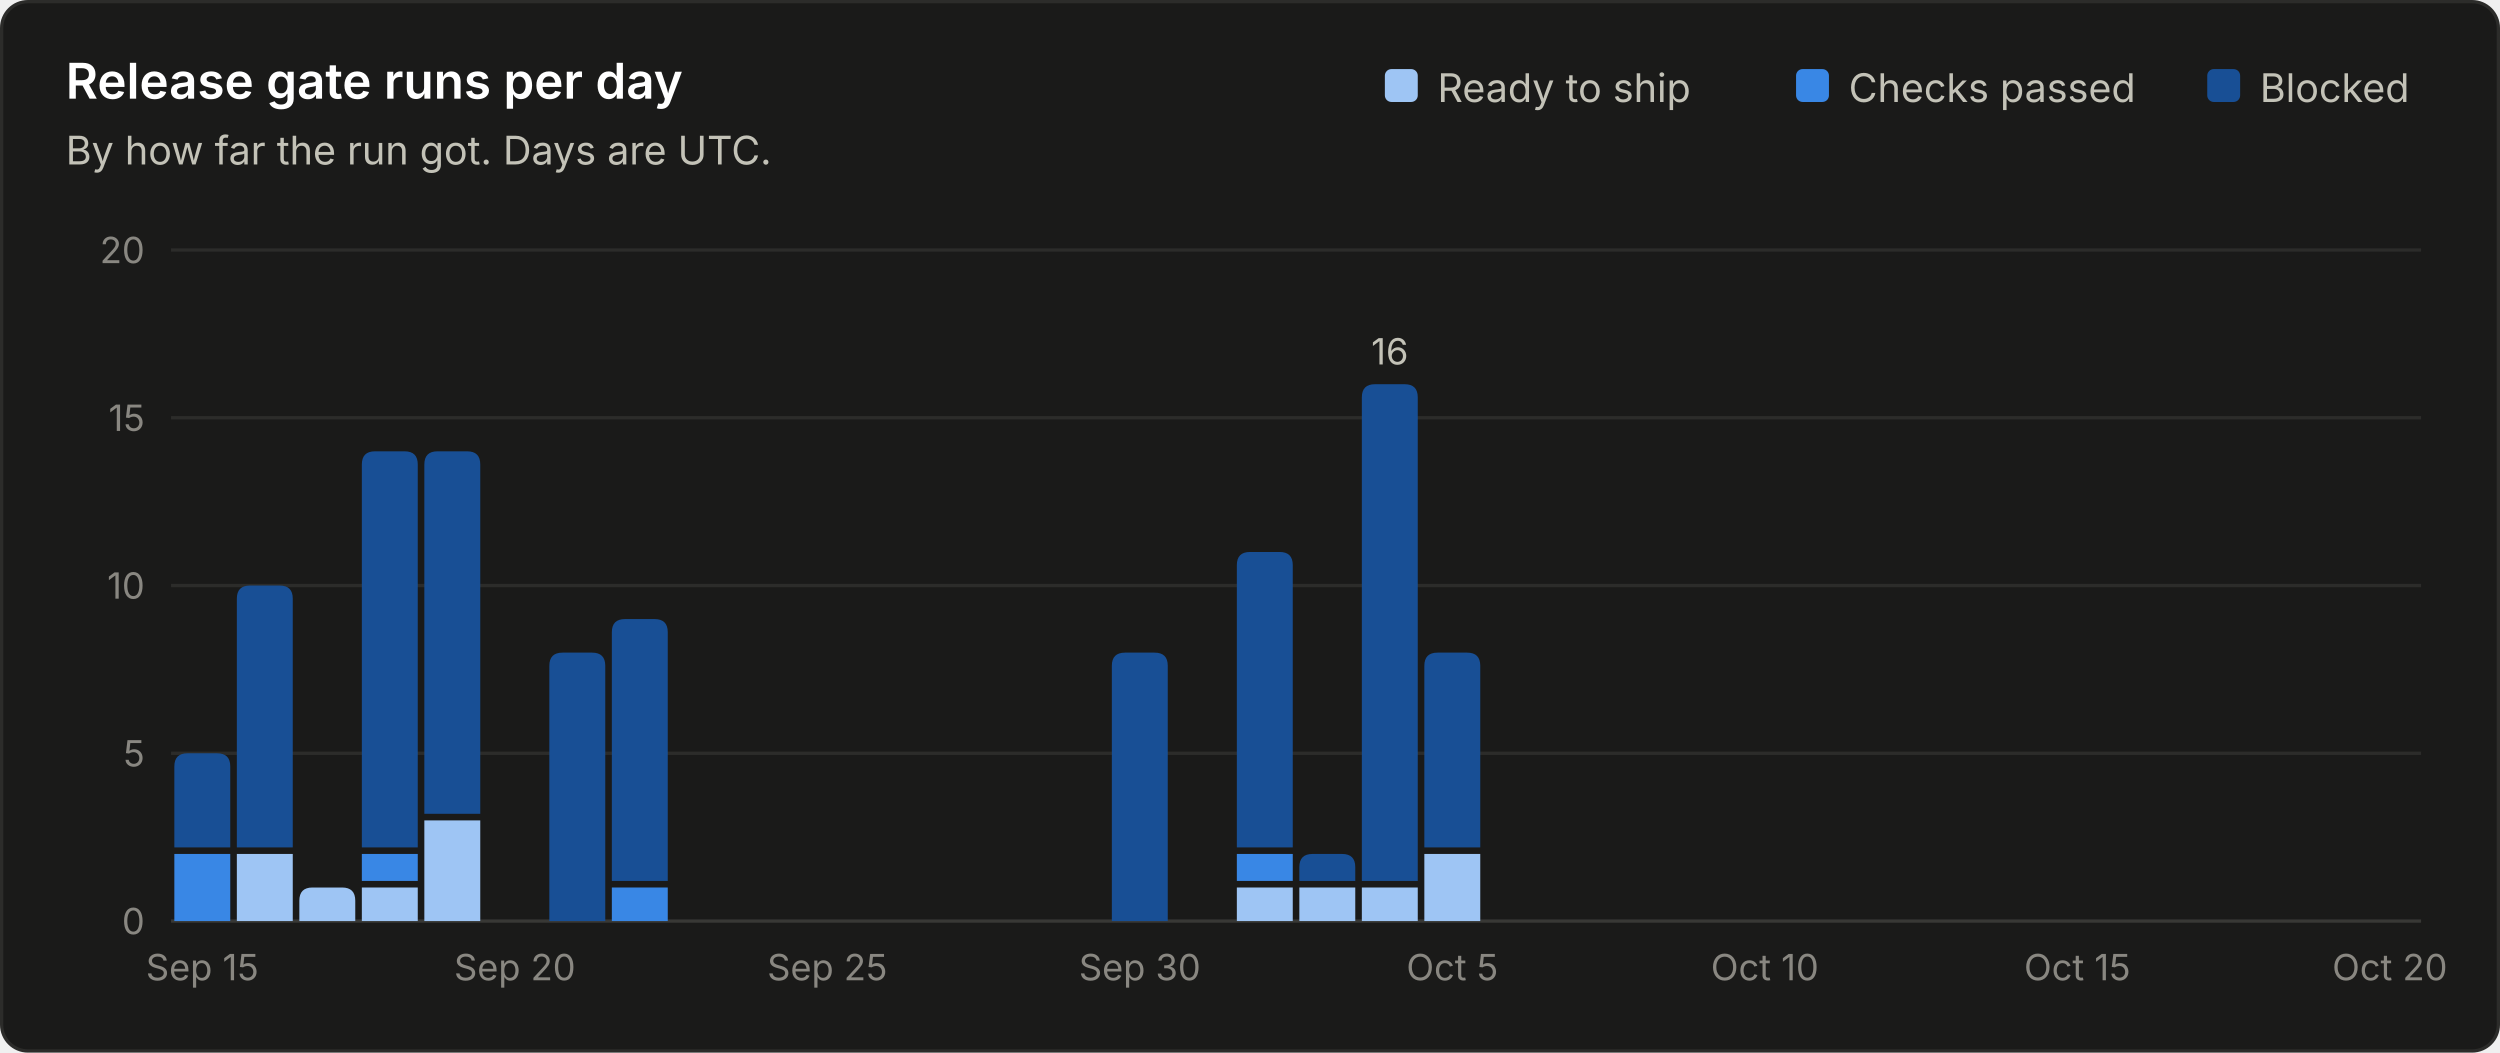
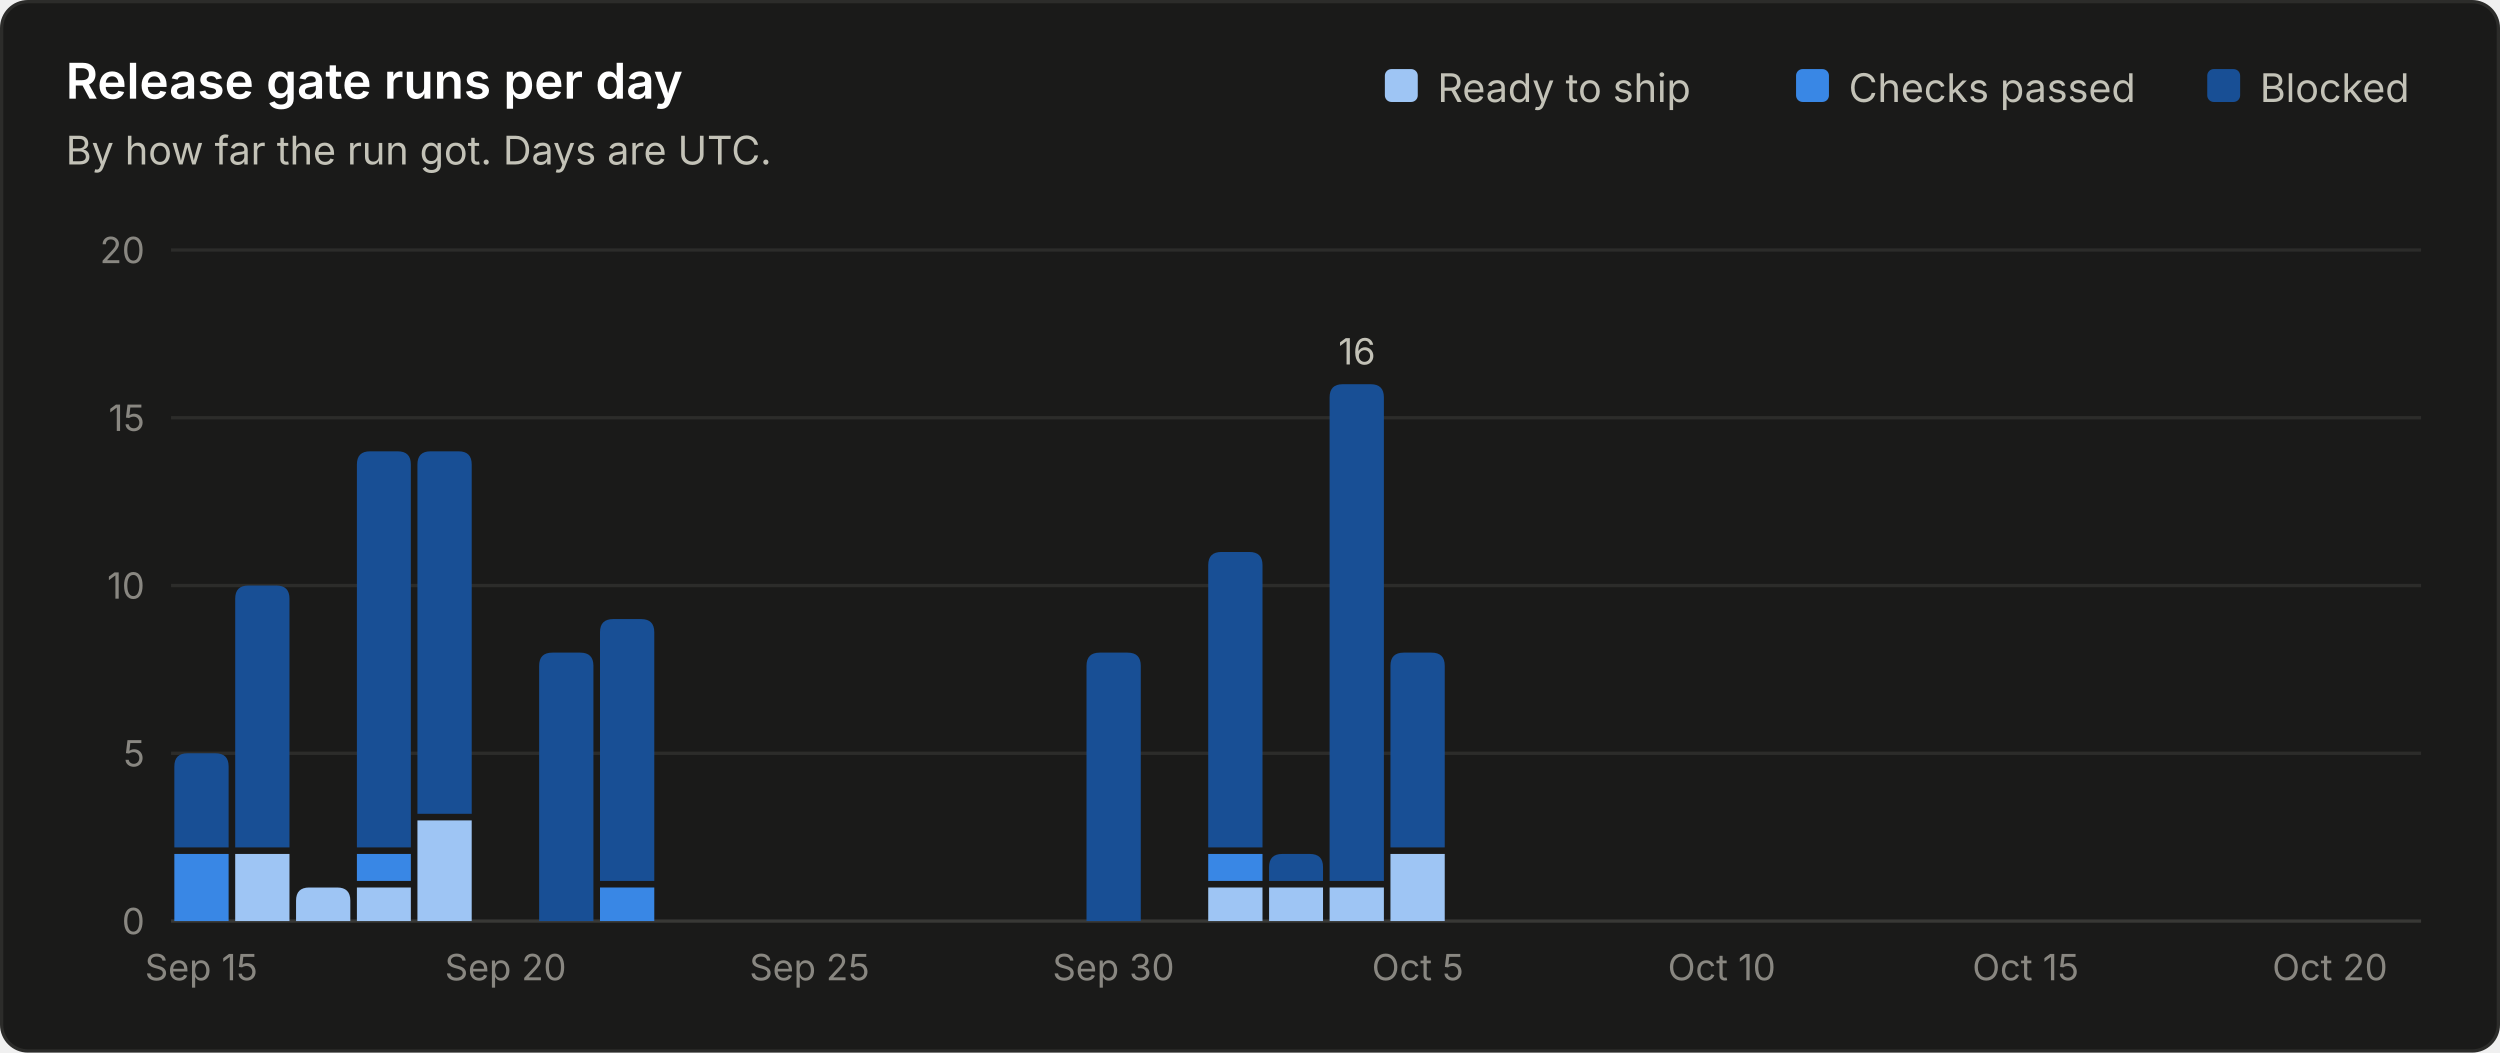
<svg xmlns="http://www.w3.org/2000/svg" viewBox="0 0 760 320" width="760" height="320" role="img" font-family="system-ui, -apple-system, 'Segoe UI', sans-serif">
  <rect x="0.5" y="0.5" width="759" height="319" rx="8" fill="#1a1a19" stroke="#2c2c2a" />
  <text x="20.0" y="30.0" fill="#ffffff" font-size="15" font-weight="600" text-anchor="start">Release gate runs per day</text>
  <text x="20.0" y="50.0" fill="#c3c2b7" font-size="12" font-weight="400" text-anchor="start">By how far the run got. Days are UTC.</text>
  <line x1="52" y1="280.0" x2="736" y2="280.0" stroke="#383835" stroke-width="1" />
  <text x="44.0" y="284.0" fill="#898781" font-size="11" font-weight="400" text-anchor="end">0</text>
  <line x1="52" y1="229.0" x2="736" y2="229.0" stroke="#2c2c2a" stroke-width="1" />
  <text x="44.0" y="233.0" fill="#898781" font-size="11" font-weight="400" text-anchor="end">5</text>
  <line x1="52" y1="178.0" x2="736" y2="178.0" stroke="#2c2c2a" stroke-width="1" />
  <text x="44.0" y="182.0" fill="#898781" font-size="11" font-weight="400" text-anchor="end">10</text>
  <line x1="52" y1="127.0" x2="736" y2="127.0" stroke="#2c2c2a" stroke-width="1" />
  <text x="44.0" y="131.0" fill="#898781" font-size="11" font-weight="400" text-anchor="end">15</text>
  <line x1="52" y1="76.0" x2="736" y2="76.0" stroke="#2c2c2a" stroke-width="1" />
  <text x="44.0" y="80.0" fill="#898781" font-size="11" font-weight="400" text-anchor="end">20</text>
  <text x="687.0" y="31.0" fill="#c3c2b7" font-size="12" font-weight="400" text-anchor="start">Blocked</text>
  <rect x="671.0" y="21" width="10" height="10" rx="2" fill="#184f95" />
  <text x="562.0" y="31.0" fill="#c3c2b7" font-size="12" font-weight="400" text-anchor="start">Checks passed</text>
  <rect x="546.0" y="21" width="10" height="10" rx="2" fill="#3987e5" />
  <text x="437.0" y="31.0" fill="#c3c2b7" font-size="12" font-weight="400" text-anchor="start">Ready to ship</text>
  <rect x="421.0" y="21" width="10" height="10" rx="2" fill="#9ec5f4" />
-   <path d="M53.0 280.0 V259.6 Q53.0 259.6 53.0 259.6 H70.0 Q70.0 259.6 70.0 259.6 V280.0 Z" fill="#3987e5" />
-   <path d="M53.0 257.6 V233.0 Q53.0 229.0 57.0 229.0 H66.0 Q70.0 229.0 70.0 233.0 V257.6 Z" fill="#184f95" />
-   <text x="61.5" y="298.0" fill="#898781" font-size="11" font-weight="400" text-anchor="middle">Sep 15</text>
-   <path d="M72.0 280.0 V259.6 Q72.0 259.6 72.0 259.6 H89.0 Q89.0 259.6 89.0 259.6 V280.0 Z" fill="#9ec5f4" />
-   <path d="M72.0 257.6 V182.0 Q72.0 178.0 76.0 178.0 H85.0 Q89.0 178.0 89.0 182.0 V257.6 Z" fill="#184f95" />
-   <path d="M91.0 280.0 V273.8 Q91.0 269.8 95.0 269.8 H104.0 Q108.0 269.8 108.0 273.8 V280.0 Z" fill="#9ec5f4" />
-   <path d="M110.0 280.0 V269.8 Q110.0 269.8 110.0 269.8 H127.0 Q127.0 269.8 127.0 269.8 V280.0 Z" fill="#9ec5f4" />
-   <path d="M110.0 267.8 V259.6 Q110.0 259.6 110.0 259.6 H127.0 Q127.0 259.6 127.0 259.6 V267.8 Z" fill="#3987e5" />
-   <path d="M110.0 257.6 V141.2 Q110.0 137.2 114.0 137.2 H123.0 Q127.0 137.2 127.0 141.2 V257.6 Z" fill="#184f95" />
-   <path d="M129.0 280.0 V249.4 Q129.0 249.4 129.0 249.4 H146.0 Q146.0 249.4 146.0 249.4 V280.0 Z" fill="#9ec5f4" />
-   <path d="M129.0 247.4 V141.2 Q129.0 137.2 133.0 137.2 H142.0 Q146.0 137.2 146.0 141.2 V247.4 Z" fill="#184f95" />
-   <text x="156.5" y="298.0" fill="#898781" font-size="11" font-weight="400" text-anchor="middle">Sep 20</text>
-   <path d="M167.0 280.0 V202.4 Q167.0 198.4 171.0 198.4 H180.0 Q184.0 198.4 184.0 202.4 V280.0 Z" fill="#184f95" />
-   <path d="M186.0 280.0 V269.8 Q186.0 269.8 186.0 269.8 H203.0 Q203.0 269.8 203.0 269.8 V280.0 Z" fill="#3987e5" />
-   <path d="M186.0 267.8 V192.2 Q186.0 188.2 190.0 188.2 H199.0 Q203.0 188.2 203.0 192.2 V267.8 Z" fill="#184f95" />
-   <text x="251.5" y="298.0" fill="#898781" font-size="11" font-weight="400" text-anchor="middle">Sep 25</text>
-   <path d="M338.0 280.0 V202.4 Q338.0 198.4 342.0 198.4 H351.0 Q355.0 198.4 355.0 202.4 V280.0 Z" fill="#184f95" />
-   <text x="346.5" y="298.0" fill="#898781" font-size="11" font-weight="400" text-anchor="middle">Sep 30</text>
-   <path d="M376.0 280.0 V269.8 Q376.0 269.8 376.0 269.8 H393.0 Q393.0 269.8 393.0 269.8 V280.0 Z" fill="#9ec5f4" />
-   <path d="M376.0 267.8 V259.6 Q376.0 259.6 376.0 259.6 H393.0 Q393.0 259.6 393.0 259.6 V267.8 Z" fill="#3987e5" />
-   <path d="M376.0 257.6 V171.8 Q376.0 167.8 380.0 167.8 H389.0 Q393.0 167.8 393.0 171.8 V257.6 Z" fill="#184f95" />
-   <path d="M395.0 280.0 V269.8 Q395.0 269.8 395.0 269.8 H412.0 Q412.0 269.8 412.0 269.8 V280.0 Z" fill="#9ec5f4" />
-   <path d="M395.0 267.8 V263.6 Q395.0 259.6 399.0 259.6 H408.0 Q412.0 259.6 412.0 263.6 V267.8 Z" fill="#184f95" />
-   <path d="M414.0 280.0 V269.8 Q414.0 269.8 414.0 269.8 H431.0 Q431.0 269.8 431.0 269.8 V280.0 Z" fill="#9ec5f4" />
-   <path d="M414.0 267.8 V120.8 Q414.0 116.8 418.0 116.8 H427.0 Q431.0 116.8 431.0 120.8 V267.8 Z" fill="#184f95" />
-   <text x="422.5" y="110.8" fill="#c3c2b7" font-size="11" font-weight="400" text-anchor="middle">16</text>
-   <path d="M433.0 280.0 V259.6 Q433.0 259.6 433.0 259.6 H450.0 Q450.0 259.6 450.0 259.6 V280.0 Z" fill="#9ec5f4" />
-   <path d="M433.0 257.6 V202.4 Q433.0 198.4 437.0 198.4 H446.0 Q450.0 198.4 450.0 202.4 V257.6 Z" fill="#184f95" />
-   <text x="441.5" y="298.0" fill="#898781" font-size="11" font-weight="400" text-anchor="middle">Oct 5</text>
-   <text x="536.5" y="298.0" fill="#898781" font-size="11" font-weight="400" text-anchor="middle">Oct 10</text>
-   <text x="631.5" y="298.0" fill="#898781" font-size="11" font-weight="400" text-anchor="middle">Oct 15</text>
-   <text x="726.5" y="298.0" fill="#898781" font-size="11" font-weight="400" text-anchor="middle">Oct 20</text>
+   <path d="M53.0 280.0 V259.6 Q53.0 259.6 53.0 259.6 H69.5 Q69.5 259.6 69.5 259.6 V280.0 Z" fill="#3987e5" />
+   <path d="M53.0 257.6 V233.0 Q53.0 229.0 57.0 229.0 H65.5 Q69.5 229.0 69.5 233.0 V257.6 Z" fill="#184f95" />
+   <text x="61.2" y="298.0" fill="#898781" font-size="11" font-weight="400" text-anchor="middle">Sep 15</text>
+   <path d="M71.5 280.0 V259.6 Q71.5 259.6 71.5 259.6 H88.0 Q88.0 259.6 88.0 259.6 V280.0 Z" fill="#9ec5f4" />
+   <path d="M71.5 257.6 V182.0 Q71.5 178.0 75.5 178.0 H84.0 Q88.0 178.0 88.0 182.0 V257.6 Z" fill="#184f95" />
+   <path d="M90.0 280.0 V273.8 Q90.0 269.8 94.0 269.8 H102.5 Q106.5 269.8 106.5 273.8 V280.0 Z" fill="#9ec5f4" />
+   <path d="M108.5 280.0 V269.8 Q108.5 269.8 108.5 269.8 H124.9 Q124.9 269.8 124.9 269.8 V280.0 Z" fill="#9ec5f4" />
+   <path d="M108.5 267.8 V259.6 Q108.5 259.6 108.5 259.6 H124.9 Q124.9 259.6 124.9 259.6 V267.8 Z" fill="#3987e5" />
+   <path d="M108.5 257.6 V141.2 Q108.5 137.2 112.5 137.2 H120.9 Q124.9 137.2 124.9 141.2 V257.6 Z" fill="#184f95" />
+   <path d="M126.9 280.0 V249.4 Q126.9 249.4 126.9 249.4 H143.4 Q143.4 249.4 143.4 249.4 V280.0 Z" fill="#9ec5f4" />
+   <path d="M126.9 247.4 V141.2 Q126.9 137.2 130.9 137.2 H139.4 Q143.4 137.2 143.4 141.2 V247.4 Z" fill="#184f95" />
+   <text x="153.7" y="298.0" fill="#898781" font-size="11" font-weight="400" text-anchor="middle">Sep 20</text>
+   <path d="M163.9 280.0 V202.4 Q163.9 198.4 167.9 198.4 H176.4 Q180.4 198.4 180.4 202.4 V280.0 Z" fill="#184f95" />
+   <path d="M182.4 280.0 V269.8 Q182.4 269.8 182.4 269.8 H198.9 Q198.9 269.8 198.9 269.8 V280.0 Z" fill="#3987e5" />
+   <path d="M182.4 267.8 V192.2 Q182.4 188.2 186.4 188.2 H194.9 Q198.9 188.2 198.9 192.2 V267.8 Z" fill="#184f95" />
+   <text x="246.1" y="298.0" fill="#898781" font-size="11" font-weight="400" text-anchor="middle">Sep 25</text>
+   <path d="M330.3 280.0 V202.4 Q330.3 198.4 334.3 198.4 H342.8 Q346.8 198.4 346.8 202.4 V280.0 Z" fill="#184f95" />
+   <text x="338.5" y="298.0" fill="#898781" font-size="11" font-weight="400" text-anchor="middle">Sep 30</text>
+   <path d="M367.3 280.0 V269.8 Q367.3 269.8 367.3 269.8 H383.8 Q383.8 269.8 383.8 269.8 V280.0 Z" fill="#9ec5f4" />
+   <path d="M367.3 267.8 V259.6 Q367.3 259.6 367.3 259.6 H383.8 Q383.8 259.6 383.8 259.6 V267.8 Z" fill="#3987e5" />
+   <path d="M367.3 257.6 V171.8 Q367.3 167.8 371.3 167.8 H379.8 Q383.8 167.8 383.8 171.8 V257.6 Z" fill="#184f95" />
+   <path d="M385.8 280.0 V269.8 Q385.8 269.8 385.8 269.8 H402.2 Q402.2 269.8 402.2 269.8 V280.0 Z" fill="#9ec5f4" />
+   <path d="M385.8 267.8 V263.6 Q385.8 259.6 389.8 259.6 H398.2 Q402.2 259.6 402.2 263.6 V267.8 Z" fill="#184f95" />
+   <path d="M404.2 280.0 V269.8 Q404.2 269.8 404.2 269.8 H420.7 Q420.7 269.8 420.7 269.8 V280.0 Z" fill="#9ec5f4" />
+   <path d="M404.2 267.8 V120.8 Q404.2 116.8 408.2 116.8 H416.7 Q420.7 116.8 420.7 120.8 V267.8 Z" fill="#184f95" />
+   <text x="412.5" y="110.8" fill="#c3c2b7" font-size="11" font-weight="400" text-anchor="middle">16</text>
+   <path d="M422.7 280.0 V259.6 Q422.7 259.6 422.7 259.6 H439.2 Q439.2 259.6 439.2 259.6 V280.0 Z" fill="#9ec5f4" />
+   <path d="M422.7 257.6 V202.4 Q422.7 198.4 426.7 198.4 H435.2 Q439.2 198.4 439.2 202.4 V257.6 Z" fill="#184f95" />
+   <text x="431.0" y="298.0" fill="#898781" font-size="11" font-weight="400" text-anchor="middle">Oct 5</text>
+   <text x="523.4" y="298.0" fill="#898781" font-size="11" font-weight="400" text-anchor="middle">Oct 10</text>
+   <text x="615.8" y="298.0" fill="#898781" font-size="11" font-weight="400" text-anchor="middle">Oct 15</text>
+   <text x="708.3" y="298.0" fill="#898781" font-size="11" font-weight="400" text-anchor="middle">Oct 20</text>
</svg>
